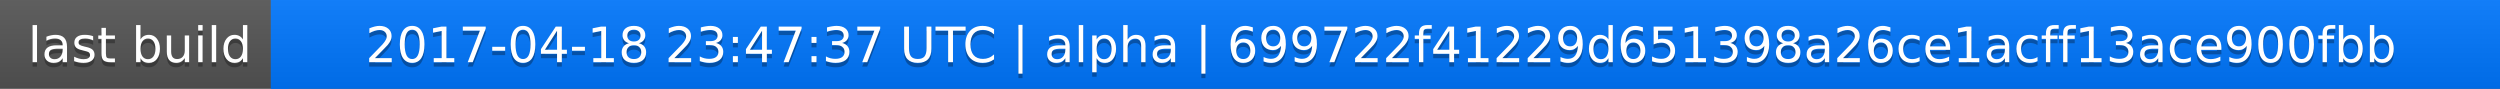
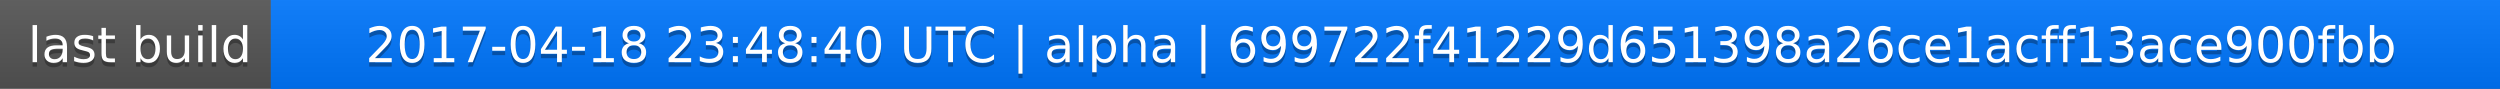
<svg xmlns="http://www.w3.org/2000/svg" width="563" height="20">
  <linearGradient id="a" x2="0" y2="100%">
    <stop offset="0" stop-color="#bbb" stop-opacity=".1" />
    <stop offset="1" stop-opacity=".1" />
  </linearGradient>
  <rect rx="0" width="563" height="20" fill="#555" />
  <rect rx="0" x="61" width="502" height="20" fill="#07f" />
  <path fill="#07f" d="M61 0h4v20h-4z" />
  <rect rx="0" width="563" height="20" fill="url(#a)" />
  <g fill="#fff" text-anchor="middle" font-family="DejaVu Sans,Verdana,Geneva,sans-serif" font-size="11">
    <text x="31.5" y="15" fill="#010101" fill-opacity=".3">last build</text>
    <text x="31.5" y="14">last build</text>
-     <text x="311" y="15" fill="#010101" fill-opacity=".3">2017-04-18 23:47:37 UTC | alpha | 699722f41229d651398a26ce1acff13ace900fbb</text>
-     <text x="311" y="14">2017-04-18 23:47:37 UTC | alpha | 699722f41229d651398a26ce1acff13ace900fbb</text>
+     <text x="311" y="15" fill="#010101" fill-opacity=".3">2017-04-18 23:48:40 UTC | alpha | 699722f41229d651398a26ce1acff13ace900fbb</text>
+     <text x="311" y="14">2017-04-18 23:48:40 UTC | alpha | 699722f41229d651398a26ce1acff13ace900fbb</text>
  </g>
</svg>
